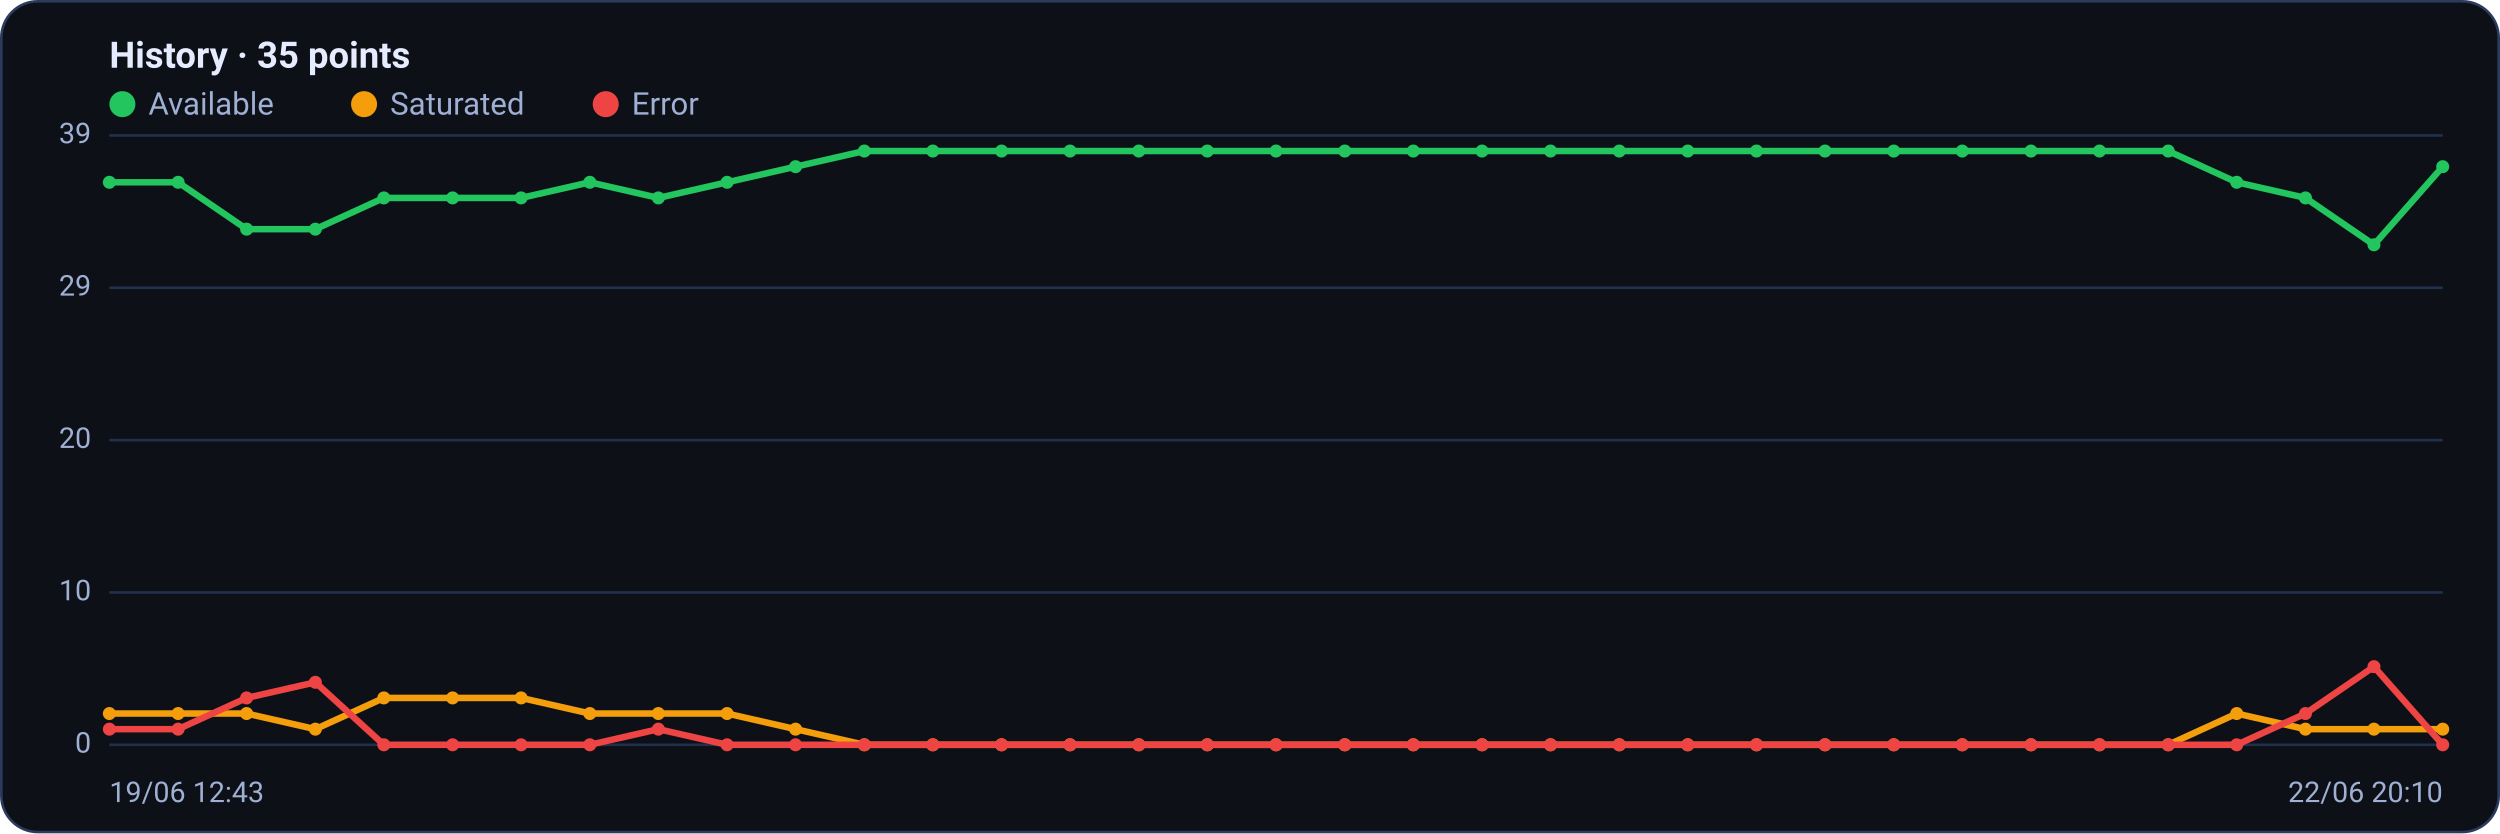
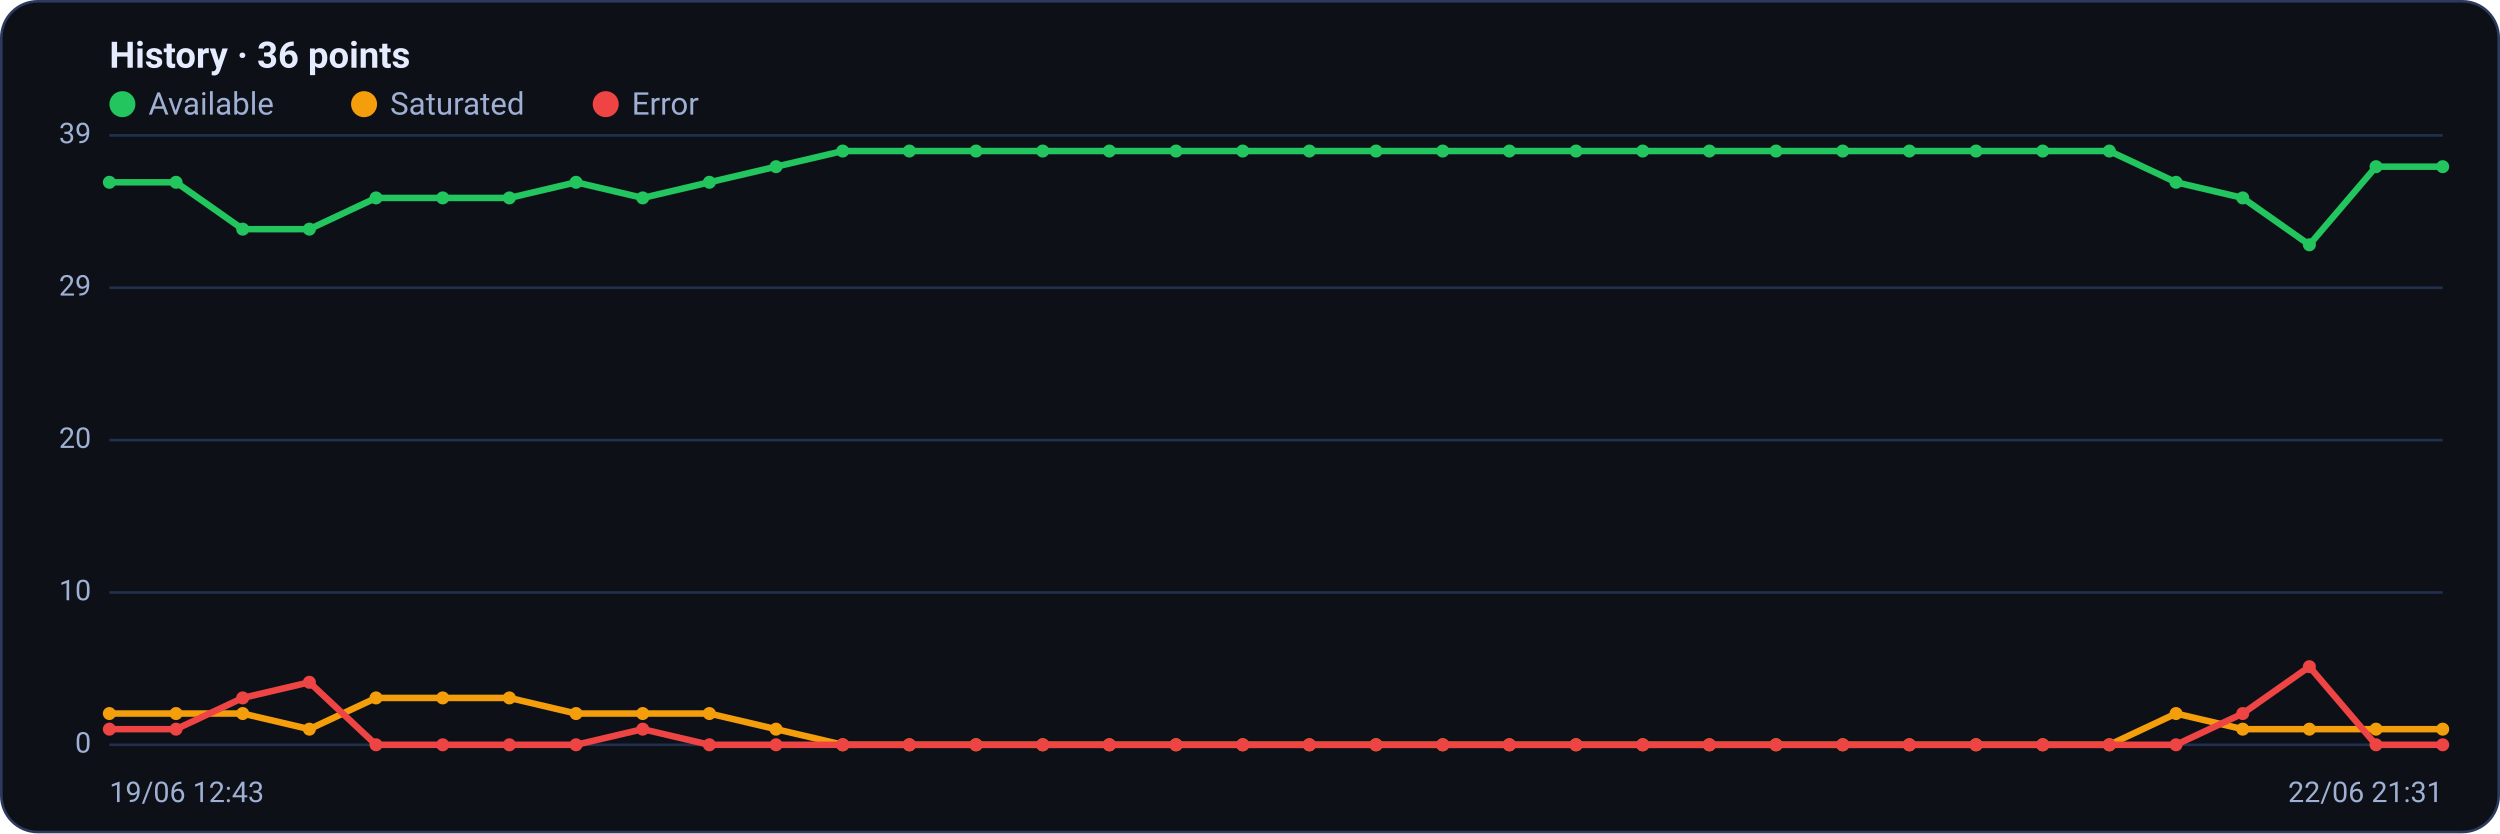
<svg xmlns="http://www.w3.org/2000/svg" viewBox="0 0 960 320" width="960" height="320" font-family="Segoe UI, system-ui, -apple-system, Roboto, Helvetica, Arial, sans-serif" role="img" aria-label="Availability history per region">
  <rect x="0.5" y="0.5" width="959" height="319" rx="14" fill="#0d1117" stroke="#2c3a5e" />
-   <text x="42" y="26" font-size="14" font-weight="600" fill="#e6ecff">History · 35 points</text>
+   <text x="42" y="26" font-size="14" font-weight="600" fill="#e6ecff">History · 36 points</text>
  <circle cx="47" cy="40" r="5" fill="#22c55e" />
  <text x="57" y="44" font-size="12" fill="#9fb0d4">Available</text>
  <circle cx="139.8" cy="40" r="5" fill="#f59e0b" />
  <text x="149.8" y="44" font-size="12" fill="#9fb0d4">Saturated</text>
  <circle cx="232.6" cy="40" r="5" fill="#ef4444" />
  <text x="242.6" y="44" font-size="12" fill="#9fb0d4">Error</text>
  <line x1="42" y1="286.0" x2="938" y2="286.0" stroke="#21304f" stroke-width="1" />
  <text x="35" y="289.0" text-anchor="end" font-size="11" fill="#9fb0d4">0</text>
  <line x1="42" y1="227.5" x2="938" y2="227.5" stroke="#21304f" stroke-width="1" />
  <text x="35" y="230.5" text-anchor="end" font-size="11" fill="#9fb0d4">10</text>
  <line x1="42" y1="169.0" x2="938" y2="169.0" stroke="#21304f" stroke-width="1" />
  <text x="35" y="172.0" text-anchor="end" font-size="11" fill="#9fb0d4">20</text>
  <line x1="42" y1="110.5" x2="938" y2="110.5" stroke="#21304f" stroke-width="1" />
  <text x="35" y="113.5" text-anchor="end" font-size="11" fill="#9fb0d4">29</text>
  <line x1="42" y1="52.0" x2="938" y2="52.0" stroke="#21304f" stroke-width="1" />
  <text x="35" y="55.0" text-anchor="end" font-size="11" fill="#9fb0d4">39</text>
-   <polyline fill="none" stroke="#22c55e" stroke-width="2.5" stroke-linejoin="round" stroke-linecap="round" points="42.0,70.0 68.4,70.0 94.7,88.0 121.1,88.0 147.4,76.0 173.8,76.0 200.1,76.0 226.5,70.0 252.8,76.0 279.2,70.0 305.5,64.0 331.9,58.0 358.2,58.0 384.6,58.0 410.9,58.0 437.3,58.0 463.6,58.0 490.0,58.0 516.4,58.0 542.7,58.0 569.1,58.0 595.4,58.0 621.8,58.0 648.1,58.0 674.5,58.0 700.8,58.0 727.2,58.0 753.5,58.0 779.9,58.0 806.2,58.0 832.6,58.0 858.9,70.0 885.3,76.0 911.6,94.0 938.0,64.0" />
+   <polyline fill="none" stroke="#22c55e" stroke-width="2.5" stroke-linejoin="round" stroke-linecap="round" points="42.0,70.0 67.6,70.0 93.2,88.0 118.8,88.0 144.4,76.0 170.0,76.0 195.6,76.0 221.2,70.0 246.8,76.0 272.4,70.0 298.0,64.0 323.6,58.0 349.2,58.0 374.8,58.0 400.4,58.0 426.0,58.0 451.6,58.0 477.2,58.0 502.8,58.0 528.4,58.0 554.0,58.0 579.6,58.0 605.2,58.0 630.8,58.0 656.4,58.0 682.0,58.0 707.6,58.0 733.2,58.0 758.8,58.0 784.4,58.0 810.0,58.0 835.6,70.0 861.2,76.0 886.8,94.0 912.4,64.0 938.0,64.0" />
  <circle cx="42.0" cy="70.0" r="2.5" fill="#22c55e" />
-   <circle cx="68.4" cy="70.0" r="2.5" fill="#22c55e" />
-   <circle cx="94.7" cy="88.0" r="2.5" fill="#22c55e" />
-   <circle cx="121.1" cy="88.0" r="2.5" fill="#22c55e" />
-   <circle cx="147.4" cy="76.0" r="2.5" fill="#22c55e" />
-   <circle cx="173.8" cy="76.0" r="2.5" fill="#22c55e" />
-   <circle cx="200.1" cy="76.0" r="2.5" fill="#22c55e" />
-   <circle cx="226.5" cy="70.0" r="2.5" fill="#22c55e" />
-   <circle cx="252.8" cy="76.0" r="2.5" fill="#22c55e" />
-   <circle cx="279.2" cy="70.0" r="2.5" fill="#22c55e" />
-   <circle cx="305.5" cy="64.0" r="2.5" fill="#22c55e" />
-   <circle cx="331.9" cy="58.0" r="2.5" fill="#22c55e" />
-   <circle cx="358.2" cy="58.0" r="2.5" fill="#22c55e" />
-   <circle cx="384.6" cy="58.0" r="2.5" fill="#22c55e" />
-   <circle cx="410.9" cy="58.0" r="2.5" fill="#22c55e" />
-   <circle cx="437.3" cy="58.0" r="2.5" fill="#22c55e" />
-   <circle cx="463.6" cy="58.0" r="2.5" fill="#22c55e" />
-   <circle cx="490.0" cy="58.0" r="2.5" fill="#22c55e" />
-   <circle cx="516.4" cy="58.0" r="2.5" fill="#22c55e" />
-   <circle cx="542.7" cy="58.0" r="2.5" fill="#22c55e" />
-   <circle cx="569.1" cy="58.0" r="2.5" fill="#22c55e" />
-   <circle cx="595.4" cy="58.0" r="2.5" fill="#22c55e" />
-   <circle cx="621.8" cy="58.0" r="2.5" fill="#22c55e" />
-   <circle cx="648.1" cy="58.0" r="2.5" fill="#22c55e" />
-   <circle cx="674.5" cy="58.0" r="2.5" fill="#22c55e" />
-   <circle cx="700.8" cy="58.0" r="2.5" fill="#22c55e" />
-   <circle cx="727.2" cy="58.0" r="2.5" fill="#22c55e" />
-   <circle cx="753.5" cy="58.0" r="2.5" fill="#22c55e" />
-   <circle cx="779.9" cy="58.0" r="2.5" fill="#22c55e" />
-   <circle cx="806.2" cy="58.0" r="2.5" fill="#22c55e" />
-   <circle cx="832.6" cy="58.0" r="2.5" fill="#22c55e" />
-   <circle cx="858.9" cy="70.0" r="2.5" fill="#22c55e" />
-   <circle cx="885.3" cy="76.0" r="2.5" fill="#22c55e" />
-   <circle cx="911.6" cy="94.0" r="2.5" fill="#22c55e" />
+   <circle cx="67.6" cy="70.0" r="2.5" fill="#22c55e" />
+   <circle cx="93.2" cy="88.0" r="2.5" fill="#22c55e" />
+   <circle cx="118.8" cy="88.0" r="2.5" fill="#22c55e" />
+   <circle cx="144.4" cy="76.0" r="2.5" fill="#22c55e" />
+   <circle cx="170.0" cy="76.0" r="2.5" fill="#22c55e" />
+   <circle cx="195.6" cy="76.0" r="2.5" fill="#22c55e" />
+   <circle cx="221.2" cy="70.0" r="2.5" fill="#22c55e" />
+   <circle cx="246.8" cy="76.0" r="2.5" fill="#22c55e" />
+   <circle cx="272.4" cy="70.0" r="2.5" fill="#22c55e" />
+   <circle cx="298.0" cy="64.0" r="2.5" fill="#22c55e" />
+   <circle cx="323.6" cy="58.0" r="2.5" fill="#22c55e" />
+   <circle cx="349.2" cy="58.0" r="2.5" fill="#22c55e" />
+   <circle cx="374.8" cy="58.0" r="2.5" fill="#22c55e" />
+   <circle cx="400.4" cy="58.0" r="2.5" fill="#22c55e" />
+   <circle cx="426.0" cy="58.0" r="2.5" fill="#22c55e" />
+   <circle cx="451.6" cy="58.0" r="2.5" fill="#22c55e" />
+   <circle cx="477.2" cy="58.0" r="2.5" fill="#22c55e" />
+   <circle cx="502.8" cy="58.0" r="2.5" fill="#22c55e" />
+   <circle cx="528.4" cy="58.0" r="2.5" fill="#22c55e" />
+   <circle cx="554.0" cy="58.0" r="2.5" fill="#22c55e" />
+   <circle cx="579.6" cy="58.0" r="2.5" fill="#22c55e" />
+   <circle cx="605.2" cy="58.0" r="2.5" fill="#22c55e" />
+   <circle cx="630.8" cy="58.0" r="2.5" fill="#22c55e" />
+   <circle cx="656.4" cy="58.0" r="2.5" fill="#22c55e" />
+   <circle cx="682.0" cy="58.0" r="2.5" fill="#22c55e" />
+   <circle cx="707.6" cy="58.0" r="2.5" fill="#22c55e" />
+   <circle cx="733.2" cy="58.0" r="2.5" fill="#22c55e" />
+   <circle cx="758.8" cy="58.0" r="2.5" fill="#22c55e" />
+   <circle cx="784.4" cy="58.0" r="2.5" fill="#22c55e" />
+   <circle cx="810.0" cy="58.0" r="2.5" fill="#22c55e" />
+   <circle cx="835.6" cy="70.0" r="2.5" fill="#22c55e" />
+   <circle cx="861.2" cy="76.0" r="2.5" fill="#22c55e" />
+   <circle cx="886.8" cy="94.0" r="2.5" fill="#22c55e" />
+   <circle cx="912.4" cy="64.0" r="2.5" fill="#22c55e" />
  <circle cx="938.0" cy="64.0" r="2.5" fill="#22c55e" />
-   <polyline fill="none" stroke="#f59e0b" stroke-width="2.5" stroke-linejoin="round" stroke-linecap="round" points="42.0,274.0 68.4,274.0 94.7,274.0 121.1,280.0 147.4,268.0 173.8,268.0 200.1,268.0 226.5,274.0 252.8,274.0 279.2,274.0 305.5,280.0 331.9,286.0 358.2,286.0 384.6,286.0 410.9,286.0 437.3,286.0 463.6,286.0 490.0,286.0 516.4,286.0 542.7,286.0 569.1,286.0 595.4,286.0 621.8,286.0 648.1,286.0 674.5,286.0 700.8,286.0 727.2,286.0 753.5,286.0 779.9,286.0 806.2,286.0 832.6,286.0 858.9,274.0 885.3,280.0 911.6,280.0 938.0,280.0" />
+   <polyline fill="none" stroke="#f59e0b" stroke-width="2.5" stroke-linejoin="round" stroke-linecap="round" points="42.0,274.0 67.6,274.0 93.2,274.0 118.8,280.0 144.4,268.0 170.0,268.0 195.6,268.0 221.2,274.0 246.8,274.0 272.4,274.0 298.0,280.0 323.6,286.0 349.2,286.0 374.8,286.0 400.4,286.0 426.0,286.0 451.6,286.0 477.2,286.0 502.8,286.0 528.4,286.0 554.0,286.0 579.6,286.0 605.2,286.0 630.8,286.0 656.4,286.0 682.0,286.0 707.6,286.0 733.2,286.0 758.8,286.0 784.4,286.0 810.0,286.0 835.6,274.0 861.2,280.0 886.8,280.0 912.4,280.0 938.0,280.0" />
  <circle cx="42.0" cy="274.0" r="2.5" fill="#f59e0b" />
-   <circle cx="68.4" cy="274.0" r="2.5" fill="#f59e0b" />
-   <circle cx="94.7" cy="274.0" r="2.5" fill="#f59e0b" />
-   <circle cx="121.1" cy="280.0" r="2.5" fill="#f59e0b" />
-   <circle cx="147.4" cy="268.0" r="2.5" fill="#f59e0b" />
-   <circle cx="173.8" cy="268.0" r="2.5" fill="#f59e0b" />
-   <circle cx="200.1" cy="268.0" r="2.5" fill="#f59e0b" />
-   <circle cx="226.5" cy="274.0" r="2.5" fill="#f59e0b" />
-   <circle cx="252.8" cy="274.0" r="2.5" fill="#f59e0b" />
-   <circle cx="279.2" cy="274.0" r="2.5" fill="#f59e0b" />
-   <circle cx="305.5" cy="280.0" r="2.5" fill="#f59e0b" />
-   <circle cx="331.9" cy="286.0" r="2.5" fill="#f59e0b" />
-   <circle cx="358.2" cy="286.0" r="2.5" fill="#f59e0b" />
-   <circle cx="384.6" cy="286.0" r="2.5" fill="#f59e0b" />
-   <circle cx="410.9" cy="286.0" r="2.5" fill="#f59e0b" />
-   <circle cx="437.3" cy="286.0" r="2.5" fill="#f59e0b" />
-   <circle cx="463.6" cy="286.0" r="2.5" fill="#f59e0b" />
-   <circle cx="490.0" cy="286.0" r="2.5" fill="#f59e0b" />
-   <circle cx="516.4" cy="286.0" r="2.5" fill="#f59e0b" />
-   <circle cx="542.7" cy="286.0" r="2.5" fill="#f59e0b" />
-   <circle cx="569.1" cy="286.0" r="2.5" fill="#f59e0b" />
-   <circle cx="595.4" cy="286.0" r="2.5" fill="#f59e0b" />
-   <circle cx="621.8" cy="286.0" r="2.5" fill="#f59e0b" />
-   <circle cx="648.1" cy="286.0" r="2.5" fill="#f59e0b" />
-   <circle cx="674.5" cy="286.0" r="2.5" fill="#f59e0b" />
-   <circle cx="700.8" cy="286.0" r="2.5" fill="#f59e0b" />
-   <circle cx="727.2" cy="286.0" r="2.5" fill="#f59e0b" />
-   <circle cx="753.5" cy="286.0" r="2.5" fill="#f59e0b" />
-   <circle cx="779.9" cy="286.0" r="2.5" fill="#f59e0b" />
-   <circle cx="806.2" cy="286.0" r="2.5" fill="#f59e0b" />
-   <circle cx="832.6" cy="286.0" r="2.5" fill="#f59e0b" />
-   <circle cx="858.9" cy="274.0" r="2.5" fill="#f59e0b" />
-   <circle cx="885.3" cy="280.0" r="2.5" fill="#f59e0b" />
-   <circle cx="911.6" cy="280.0" r="2.5" fill="#f59e0b" />
+   <circle cx="67.6" cy="274.0" r="2.5" fill="#f59e0b" />
+   <circle cx="93.2" cy="274.0" r="2.5" fill="#f59e0b" />
+   <circle cx="118.8" cy="280.0" r="2.5" fill="#f59e0b" />
+   <circle cx="144.4" cy="268.0" r="2.5" fill="#f59e0b" />
+   <circle cx="170.0" cy="268.0" r="2.5" fill="#f59e0b" />
+   <circle cx="195.6" cy="268.0" r="2.5" fill="#f59e0b" />
+   <circle cx="221.2" cy="274.0" r="2.5" fill="#f59e0b" />
+   <circle cx="246.8" cy="274.0" r="2.5" fill="#f59e0b" />
+   <circle cx="272.4" cy="274.0" r="2.5" fill="#f59e0b" />
+   <circle cx="298.0" cy="280.0" r="2.5" fill="#f59e0b" />
+   <circle cx="323.6" cy="286.0" r="2.5" fill="#f59e0b" />
+   <circle cx="349.2" cy="286.0" r="2.5" fill="#f59e0b" />
+   <circle cx="374.8" cy="286.0" r="2.5" fill="#f59e0b" />
+   <circle cx="400.4" cy="286.0" r="2.5" fill="#f59e0b" />
+   <circle cx="426.0" cy="286.0" r="2.5" fill="#f59e0b" />
+   <circle cx="451.6" cy="286.0" r="2.5" fill="#f59e0b" />
+   <circle cx="477.2" cy="286.0" r="2.5" fill="#f59e0b" />
+   <circle cx="502.8" cy="286.0" r="2.5" fill="#f59e0b" />
+   <circle cx="528.4" cy="286.0" r="2.5" fill="#f59e0b" />
+   <circle cx="554.0" cy="286.0" r="2.5" fill="#f59e0b" />
+   <circle cx="579.6" cy="286.0" r="2.5" fill="#f59e0b" />
+   <circle cx="605.2" cy="286.0" r="2.5" fill="#f59e0b" />
+   <circle cx="630.8" cy="286.0" r="2.5" fill="#f59e0b" />
+   <circle cx="656.4" cy="286.0" r="2.5" fill="#f59e0b" />
+   <circle cx="682.0" cy="286.0" r="2.5" fill="#f59e0b" />
+   <circle cx="707.6" cy="286.0" r="2.5" fill="#f59e0b" />
+   <circle cx="733.2" cy="286.0" r="2.5" fill="#f59e0b" />
+   <circle cx="758.8" cy="286.0" r="2.5" fill="#f59e0b" />
+   <circle cx="784.4" cy="286.0" r="2.5" fill="#f59e0b" />
+   <circle cx="810.0" cy="286.0" r="2.5" fill="#f59e0b" />
+   <circle cx="835.6" cy="274.0" r="2.5" fill="#f59e0b" />
+   <circle cx="861.2" cy="280.0" r="2.5" fill="#f59e0b" />
+   <circle cx="886.8" cy="280.0" r="2.5" fill="#f59e0b" />
+   <circle cx="912.4" cy="280.0" r="2.5" fill="#f59e0b" />
  <circle cx="938.0" cy="280.0" r="2.5" fill="#f59e0b" />
-   <polyline fill="none" stroke="#ef4444" stroke-width="2.5" stroke-linejoin="round" stroke-linecap="round" points="42.0,280.0 68.4,280.0 94.7,268.0 121.1,262.0 147.4,286.0 173.8,286.0 200.1,286.0 226.5,286.0 252.8,280.0 279.2,286.0 305.5,286.0 331.9,286.0 358.2,286.0 384.6,286.0 410.9,286.0 437.3,286.0 463.6,286.0 490.0,286.0 516.4,286.0 542.7,286.0 569.1,286.0 595.4,286.0 621.8,286.0 648.1,286.0 674.5,286.0 700.8,286.0 727.2,286.0 753.5,286.0 779.9,286.0 806.2,286.0 832.6,286.0 858.9,286.0 885.3,274.0 911.6,256.0 938.0,286.0" />
+   <polyline fill="none" stroke="#ef4444" stroke-width="2.5" stroke-linejoin="round" stroke-linecap="round" points="42.0,280.0 67.6,280.0 93.2,268.0 118.8,262.0 144.4,286.0 170.0,286.0 195.6,286.0 221.2,286.0 246.8,280.0 272.4,286.0 298.0,286.0 323.6,286.0 349.2,286.0 374.8,286.0 400.4,286.0 426.0,286.0 451.6,286.0 477.2,286.0 502.8,286.0 528.4,286.0 554.0,286.0 579.6,286.0 605.2,286.0 630.8,286.0 656.4,286.0 682.0,286.0 707.6,286.0 733.2,286.0 758.8,286.0 784.4,286.0 810.0,286.0 835.6,286.0 861.2,274.0 886.8,256.0 912.4,286.0 938.0,286.0" />
  <circle cx="42.0" cy="280.0" r="2.5" fill="#ef4444" />
-   <circle cx="68.4" cy="280.0" r="2.5" fill="#ef4444" />
-   <circle cx="94.7" cy="268.0" r="2.5" fill="#ef4444" />
-   <circle cx="121.1" cy="262.0" r="2.5" fill="#ef4444" />
-   <circle cx="147.4" cy="286.0" r="2.5" fill="#ef4444" />
-   <circle cx="173.8" cy="286.0" r="2.5" fill="#ef4444" />
-   <circle cx="200.1" cy="286.0" r="2.5" fill="#ef4444" />
-   <circle cx="226.5" cy="286.0" r="2.5" fill="#ef4444" />
-   <circle cx="252.8" cy="280.0" r="2.5" fill="#ef4444" />
-   <circle cx="279.2" cy="286.0" r="2.5" fill="#ef4444" />
-   <circle cx="305.5" cy="286.0" r="2.5" fill="#ef4444" />
-   <circle cx="331.9" cy="286.0" r="2.5" fill="#ef4444" />
-   <circle cx="358.2" cy="286.0" r="2.5" fill="#ef4444" />
-   <circle cx="384.6" cy="286.0" r="2.5" fill="#ef4444" />
-   <circle cx="410.9" cy="286.0" r="2.5" fill="#ef4444" />
-   <circle cx="437.3" cy="286.0" r="2.5" fill="#ef4444" />
-   <circle cx="463.6" cy="286.0" r="2.5" fill="#ef4444" />
-   <circle cx="490.0" cy="286.0" r="2.5" fill="#ef4444" />
-   <circle cx="516.4" cy="286.0" r="2.5" fill="#ef4444" />
-   <circle cx="542.7" cy="286.0" r="2.5" fill="#ef4444" />
-   <circle cx="569.1" cy="286.0" r="2.5" fill="#ef4444" />
-   <circle cx="595.4" cy="286.0" r="2.5" fill="#ef4444" />
-   <circle cx="621.8" cy="286.0" r="2.5" fill="#ef4444" />
-   <circle cx="648.1" cy="286.0" r="2.5" fill="#ef4444" />
-   <circle cx="674.5" cy="286.0" r="2.5" fill="#ef4444" />
-   <circle cx="700.8" cy="286.0" r="2.5" fill="#ef4444" />
-   <circle cx="727.2" cy="286.0" r="2.5" fill="#ef4444" />
-   <circle cx="753.5" cy="286.0" r="2.5" fill="#ef4444" />
-   <circle cx="779.9" cy="286.0" r="2.5" fill="#ef4444" />
-   <circle cx="806.2" cy="286.0" r="2.5" fill="#ef4444" />
-   <circle cx="832.6" cy="286.0" r="2.5" fill="#ef4444" />
-   <circle cx="858.9" cy="286.0" r="2.5" fill="#ef4444" />
-   <circle cx="885.3" cy="274.0" r="2.5" fill="#ef4444" />
-   <circle cx="911.6" cy="256.0" r="2.5" fill="#ef4444" />
+   <circle cx="67.6" cy="280.0" r="2.5" fill="#ef4444" />
+   <circle cx="93.2" cy="268.0" r="2.5" fill="#ef4444" />
+   <circle cx="118.8" cy="262.0" r="2.5" fill="#ef4444" />
+   <circle cx="144.4" cy="286.0" r="2.5" fill="#ef4444" />
+   <circle cx="170.0" cy="286.0" r="2.5" fill="#ef4444" />
+   <circle cx="195.6" cy="286.0" r="2.5" fill="#ef4444" />
+   <circle cx="221.2" cy="286.0" r="2.5" fill="#ef4444" />
+   <circle cx="246.8" cy="280.0" r="2.5" fill="#ef4444" />
+   <circle cx="272.4" cy="286.0" r="2.5" fill="#ef4444" />
+   <circle cx="298.0" cy="286.0" r="2.5" fill="#ef4444" />
+   <circle cx="323.6" cy="286.0" r="2.5" fill="#ef4444" />
+   <circle cx="349.2" cy="286.0" r="2.5" fill="#ef4444" />
+   <circle cx="374.8" cy="286.0" r="2.5" fill="#ef4444" />
+   <circle cx="400.4" cy="286.0" r="2.5" fill="#ef4444" />
+   <circle cx="426.0" cy="286.0" r="2.5" fill="#ef4444" />
+   <circle cx="451.6" cy="286.0" r="2.5" fill="#ef4444" />
+   <circle cx="477.2" cy="286.0" r="2.5" fill="#ef4444" />
+   <circle cx="502.8" cy="286.0" r="2.5" fill="#ef4444" />
+   <circle cx="528.4" cy="286.0" r="2.5" fill="#ef4444" />
+   <circle cx="554.0" cy="286.0" r="2.5" fill="#ef4444" />
+   <circle cx="579.6" cy="286.0" r="2.5" fill="#ef4444" />
+   <circle cx="605.2" cy="286.0" r="2.5" fill="#ef4444" />
+   <circle cx="630.8" cy="286.0" r="2.5" fill="#ef4444" />
+   <circle cx="656.4" cy="286.0" r="2.5" fill="#ef4444" />
+   <circle cx="682.0" cy="286.0" r="2.5" fill="#ef4444" />
+   <circle cx="707.6" cy="286.0" r="2.5" fill="#ef4444" />
+   <circle cx="733.2" cy="286.0" r="2.5" fill="#ef4444" />
+   <circle cx="758.8" cy="286.0" r="2.5" fill="#ef4444" />
+   <circle cx="784.4" cy="286.0" r="2.5" fill="#ef4444" />
+   <circle cx="810.0" cy="286.0" r="2.5" fill="#ef4444" />
+   <circle cx="835.6" cy="286.0" r="2.5" fill="#ef4444" />
+   <circle cx="861.2" cy="274.0" r="2.5" fill="#ef4444" />
+   <circle cx="886.8" cy="256.0" r="2.5" fill="#ef4444" />
+   <circle cx="912.4" cy="286.0" r="2.5" fill="#ef4444" />
  <circle cx="938.0" cy="286.0" r="2.5" fill="#ef4444" />
  <text x="42" y="308" font-size="11" fill="#9fb0d4">19/06 12:43</text>
-   <text x="938" y="308" text-anchor="end" font-size="11" fill="#9fb0d4">22/06 20:10</text>
+   <text x="938" y="308" text-anchor="end" font-size="11" fill="#9fb0d4">22/06 21:31</text>
</svg>
